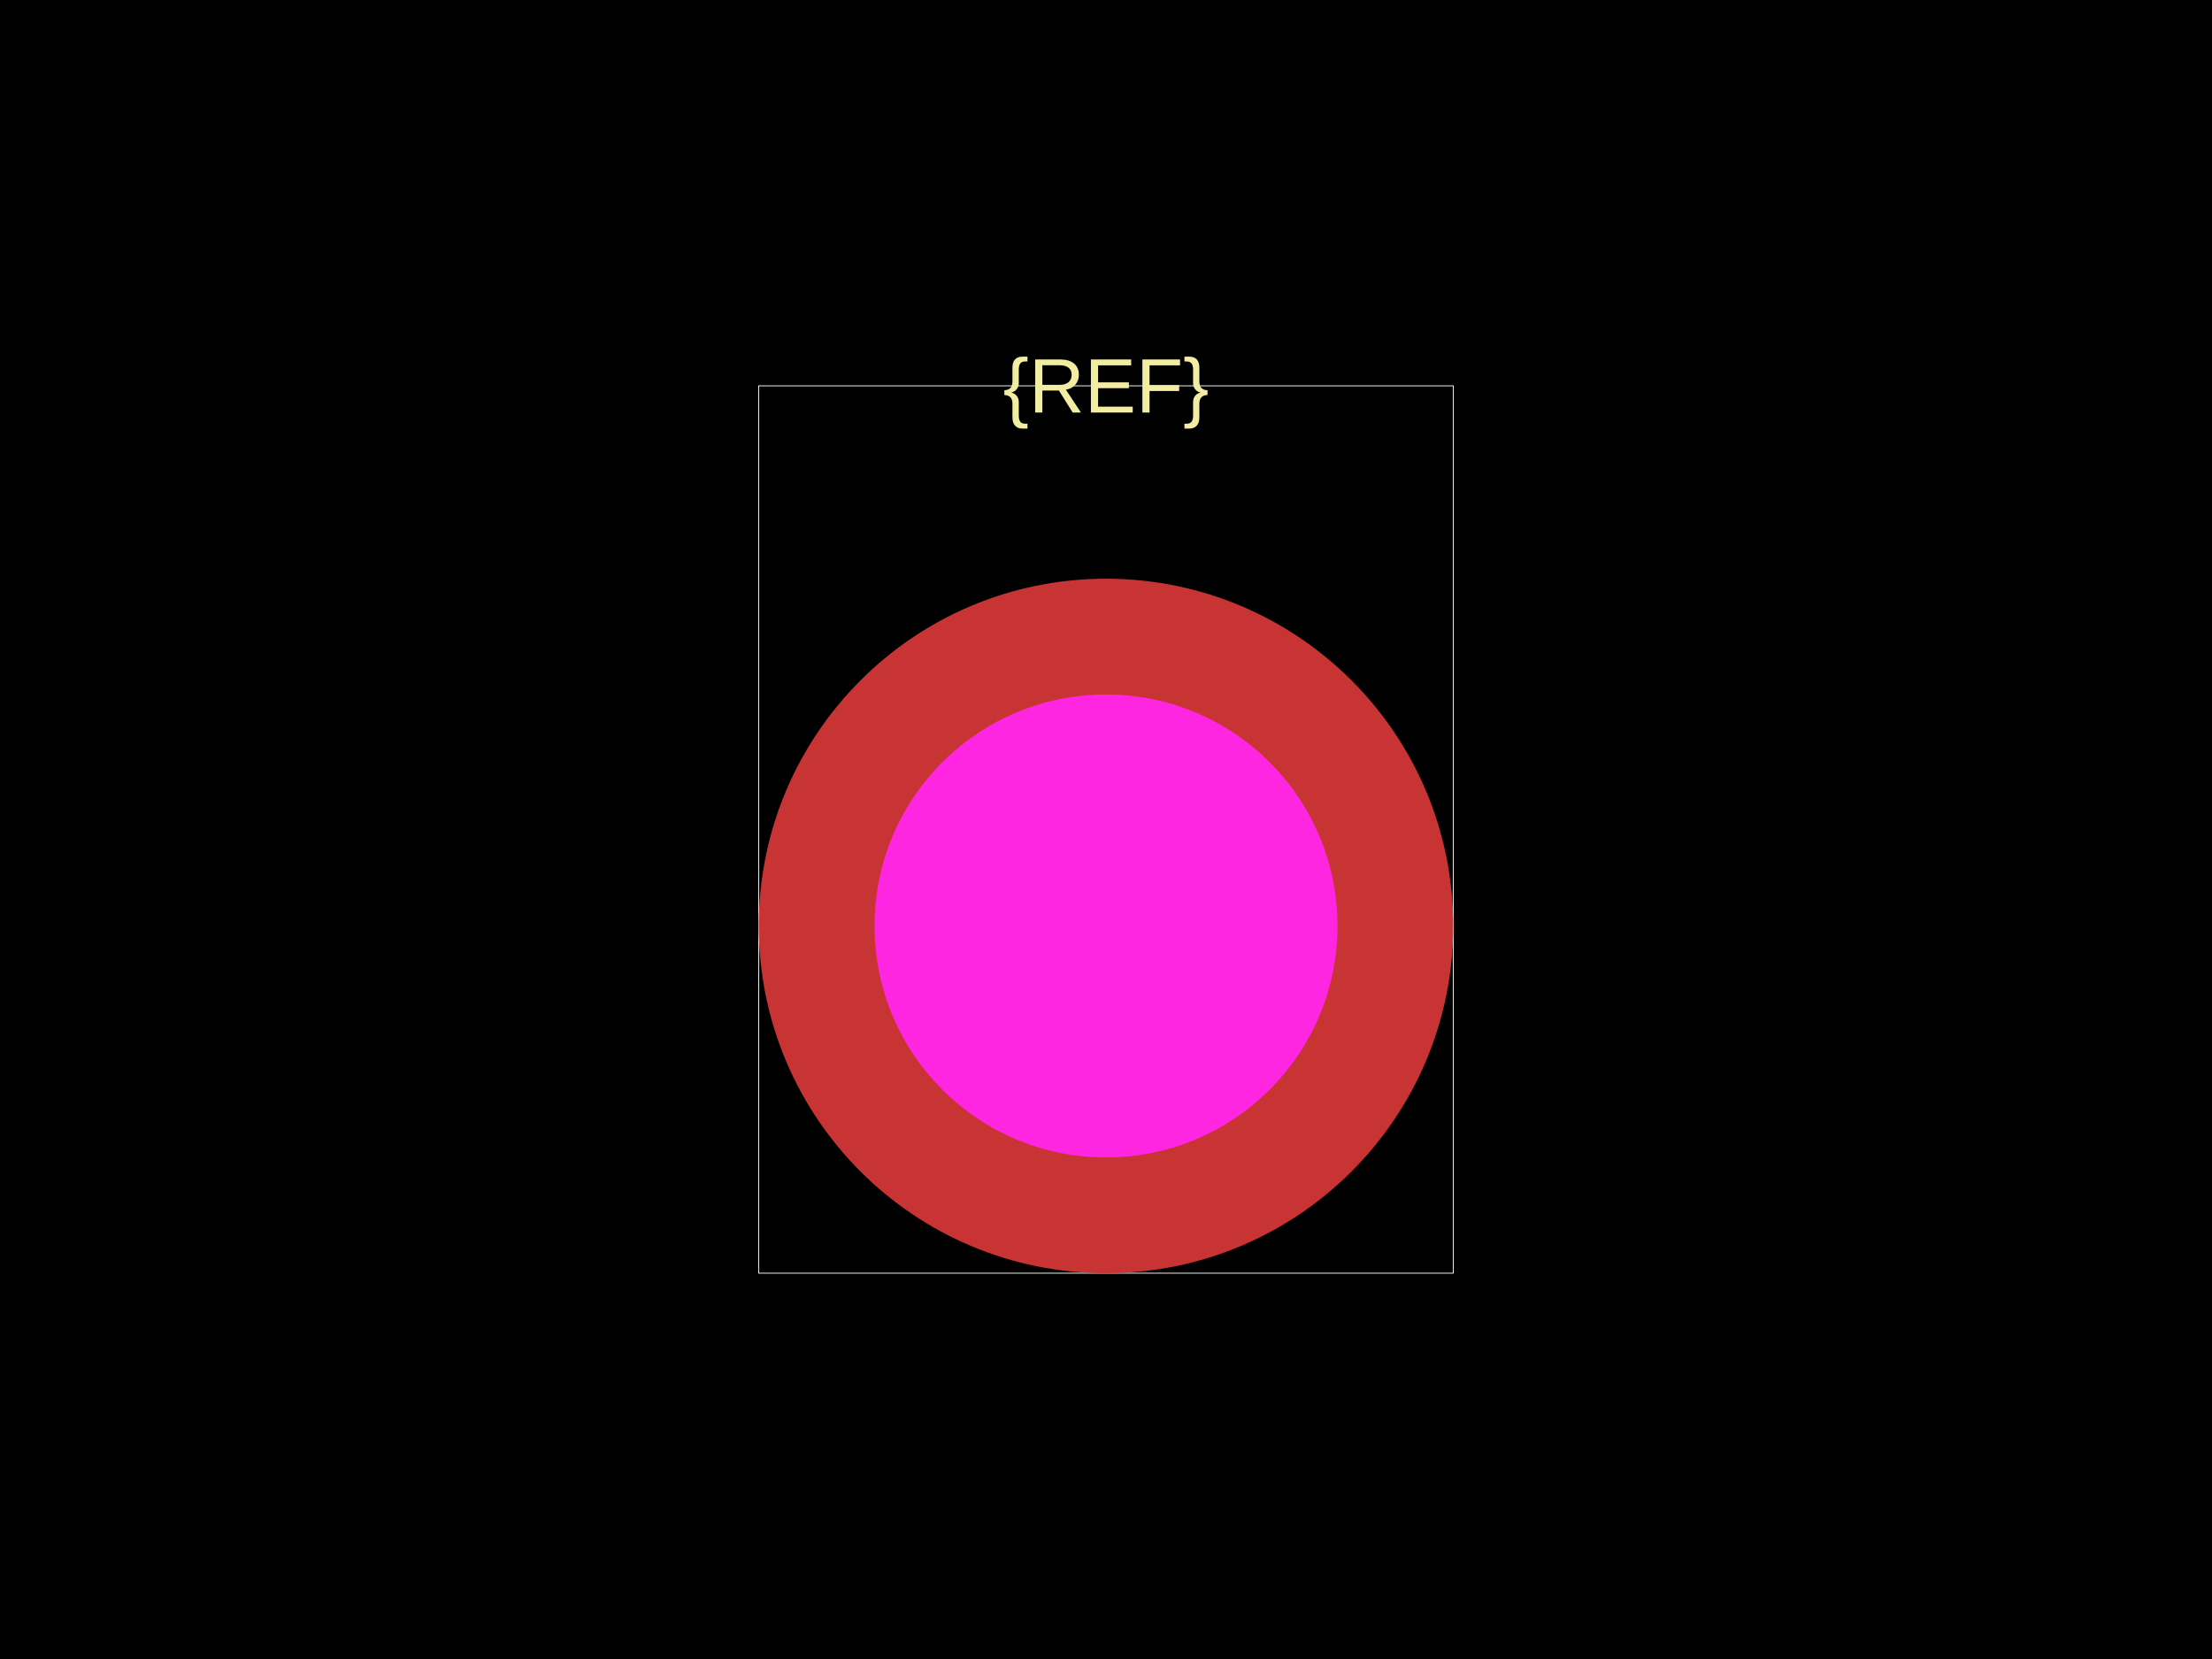
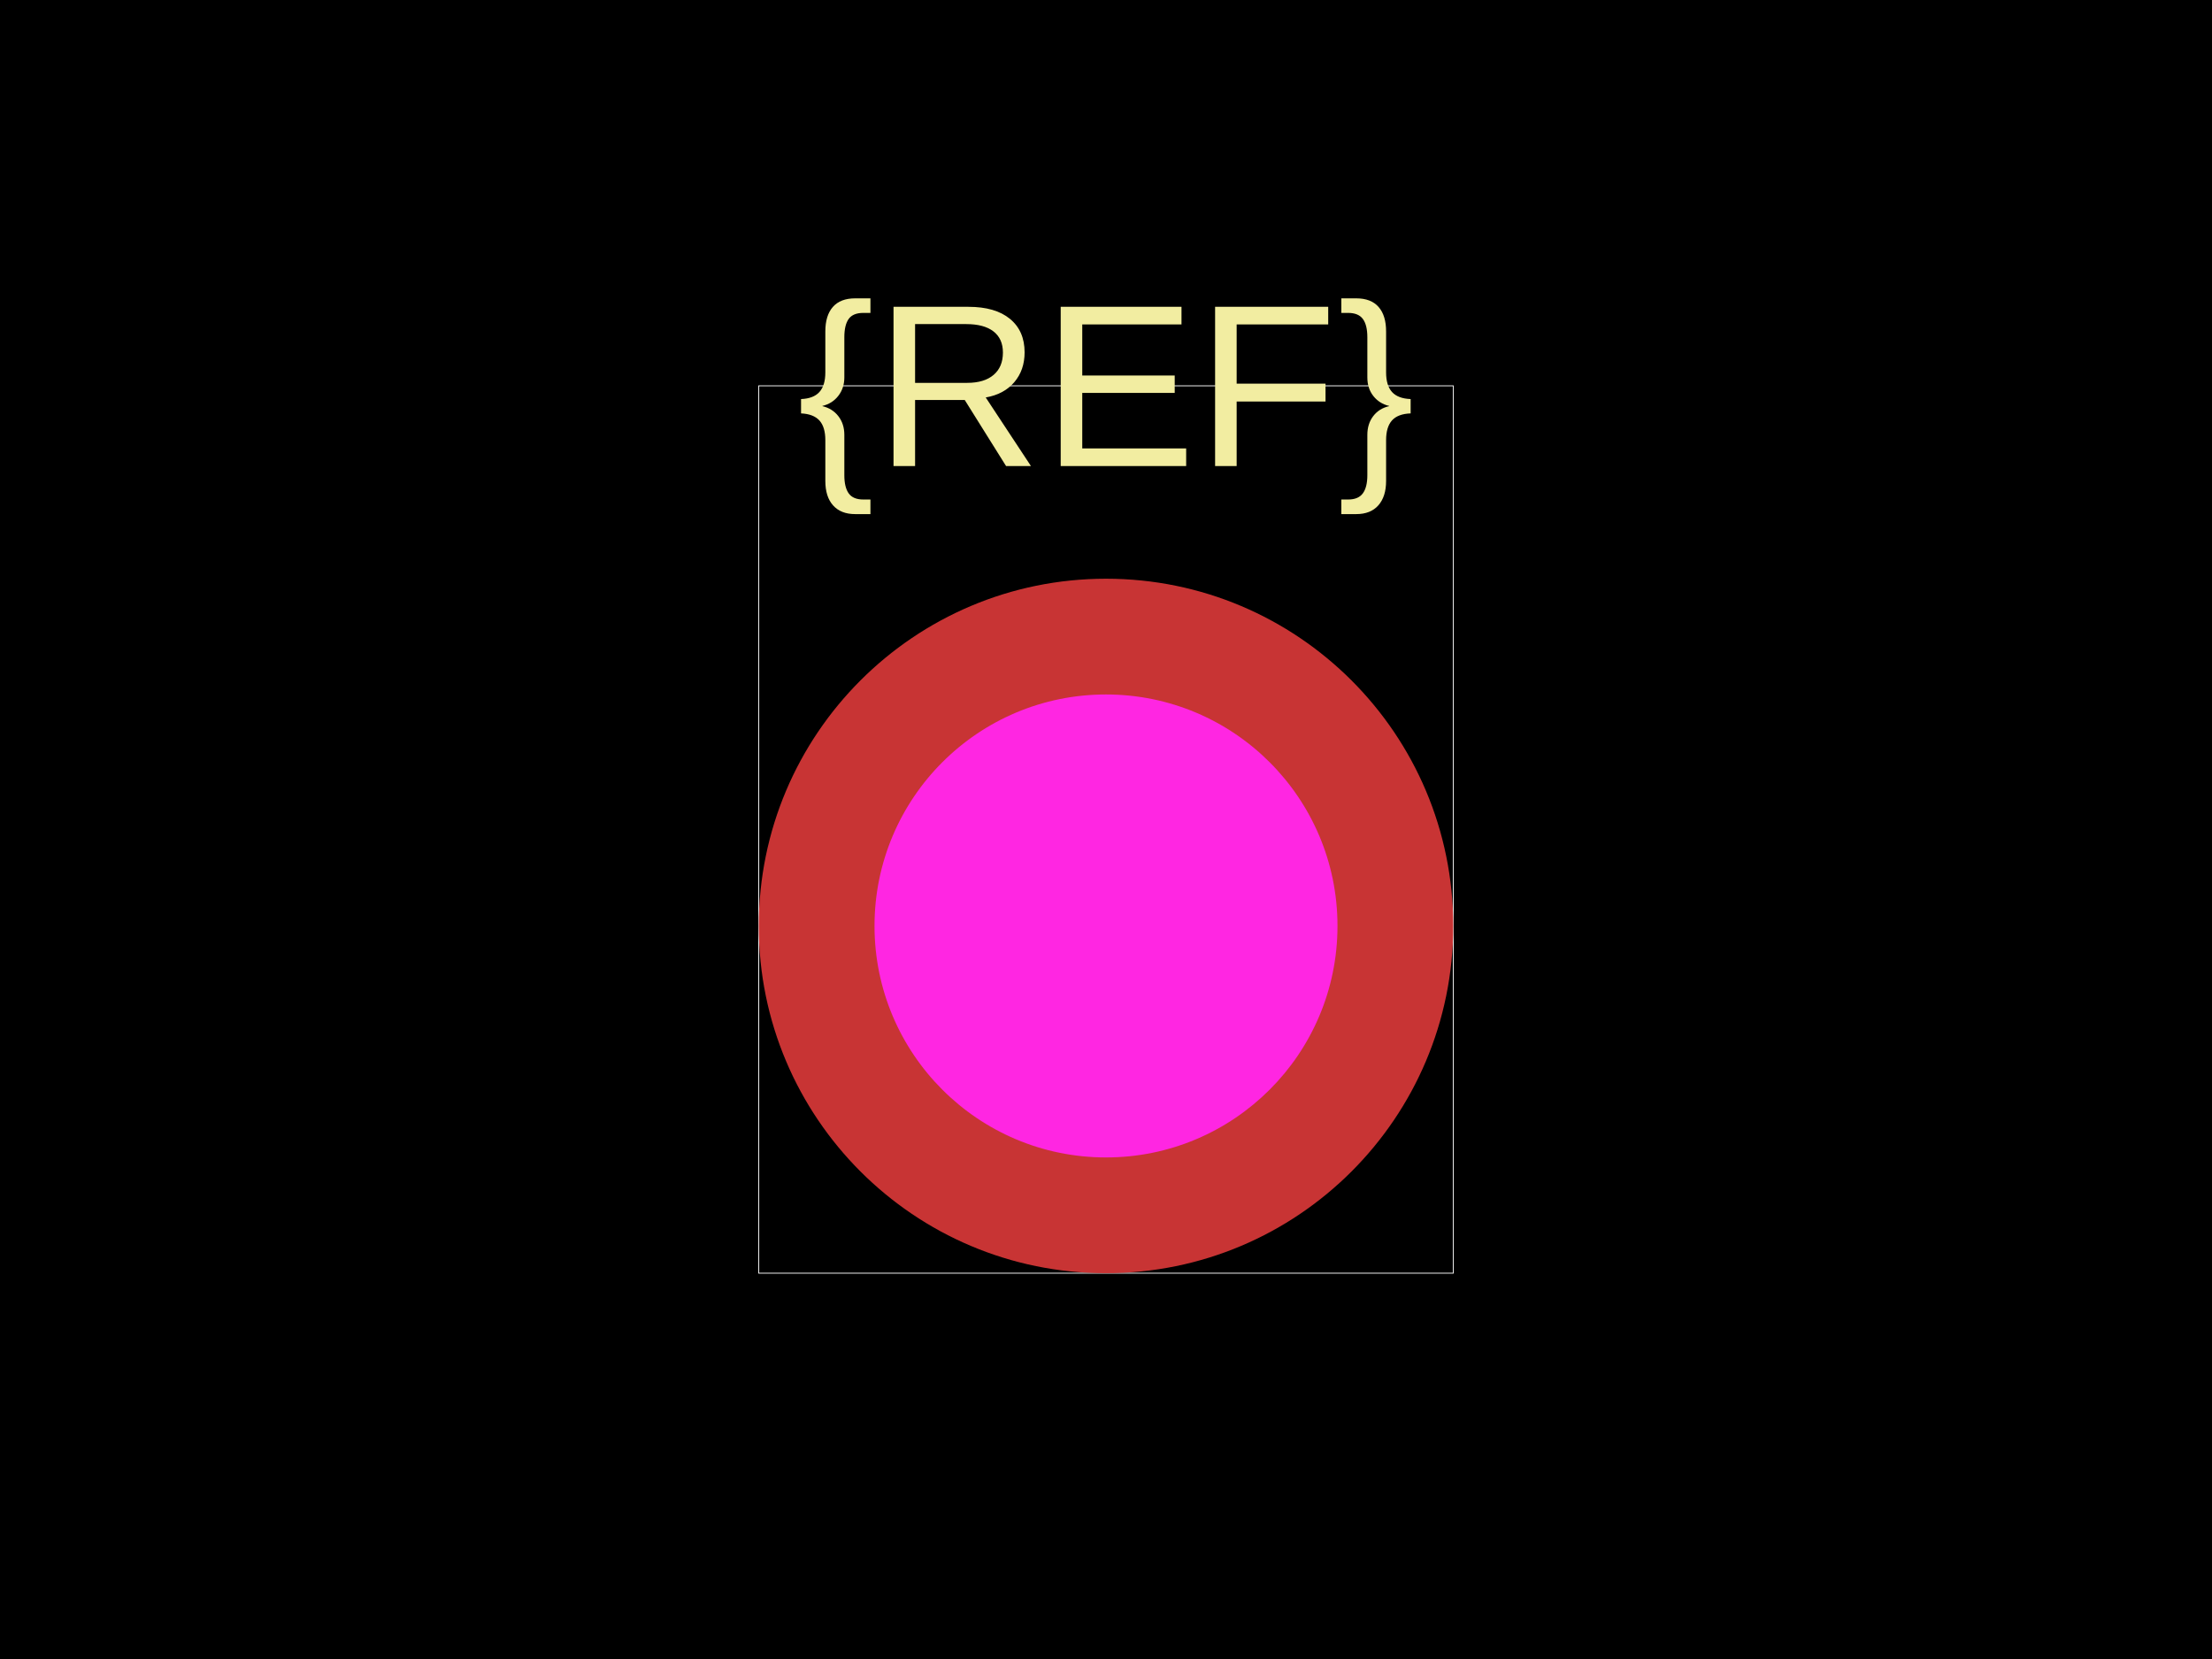
<svg xmlns="http://www.w3.org/2000/svg" width="800" height="600">
  <style />
  <rect class="boundary" x="0" y="0" fill="#000" width="800" height="600" data-type="pcb_background" data-pcb-layer="global" />
  <rect class="pcb-boundary" fill="none" stroke="#fff" stroke-width="0.3" x="274.419" y="139.535" width="251.163" height="320.93" data-type="pcb_boundary" data-pcb-layer="global" />
-   <text x="0" y="0" dx="0" dy="0" fill="#f2eda1" font-family="Arial, sans-serif" font-size="27.907" text-anchor="middle" dominant-baseline="central" transform="matrix(1,0,0,1,400,139.5349)" class="pcb-silkscreen-text pcb-silkscreen-top" data-pcb-silkscreen-text-id="silkscreen_text_1" stroke="none" data-type="pcb_silkscreen_text" data-pcb-layer="top">{REF}</text>
+   <text x="0" y="0" dx="0" dy="0" fill="#f2eda1" font-family="Arial, sans-serif" font-size="83.721" text-anchor="middle" dominant-baseline="central" transform="matrix(1,0,0,1,400,139.5349)" class="pcb-silkscreen-text pcb-silkscreen-top" data-pcb-silkscreen-text-id="silkscreen_text_1" stroke="none" data-type="pcb_silkscreen_text" data-pcb-layer="top">{REF}</text>
  <g data-type="pcb_plated_hole" data-pcb-layer="through">
    <circle class="pcb-hole-outer" fill="rgb(200, 52, 52)" cx="400" cy="334.884" r="125.581" data-type="pcb_plated_hole" data-pcb-layer="top" />
    <circle class="pcb-hole-inner" fill="#FF26E2" cx="400" cy="334.884" r="83.721" data-type="pcb_plated_hole_drill" data-pcb-layer="drill" />
  </g>
</svg>
